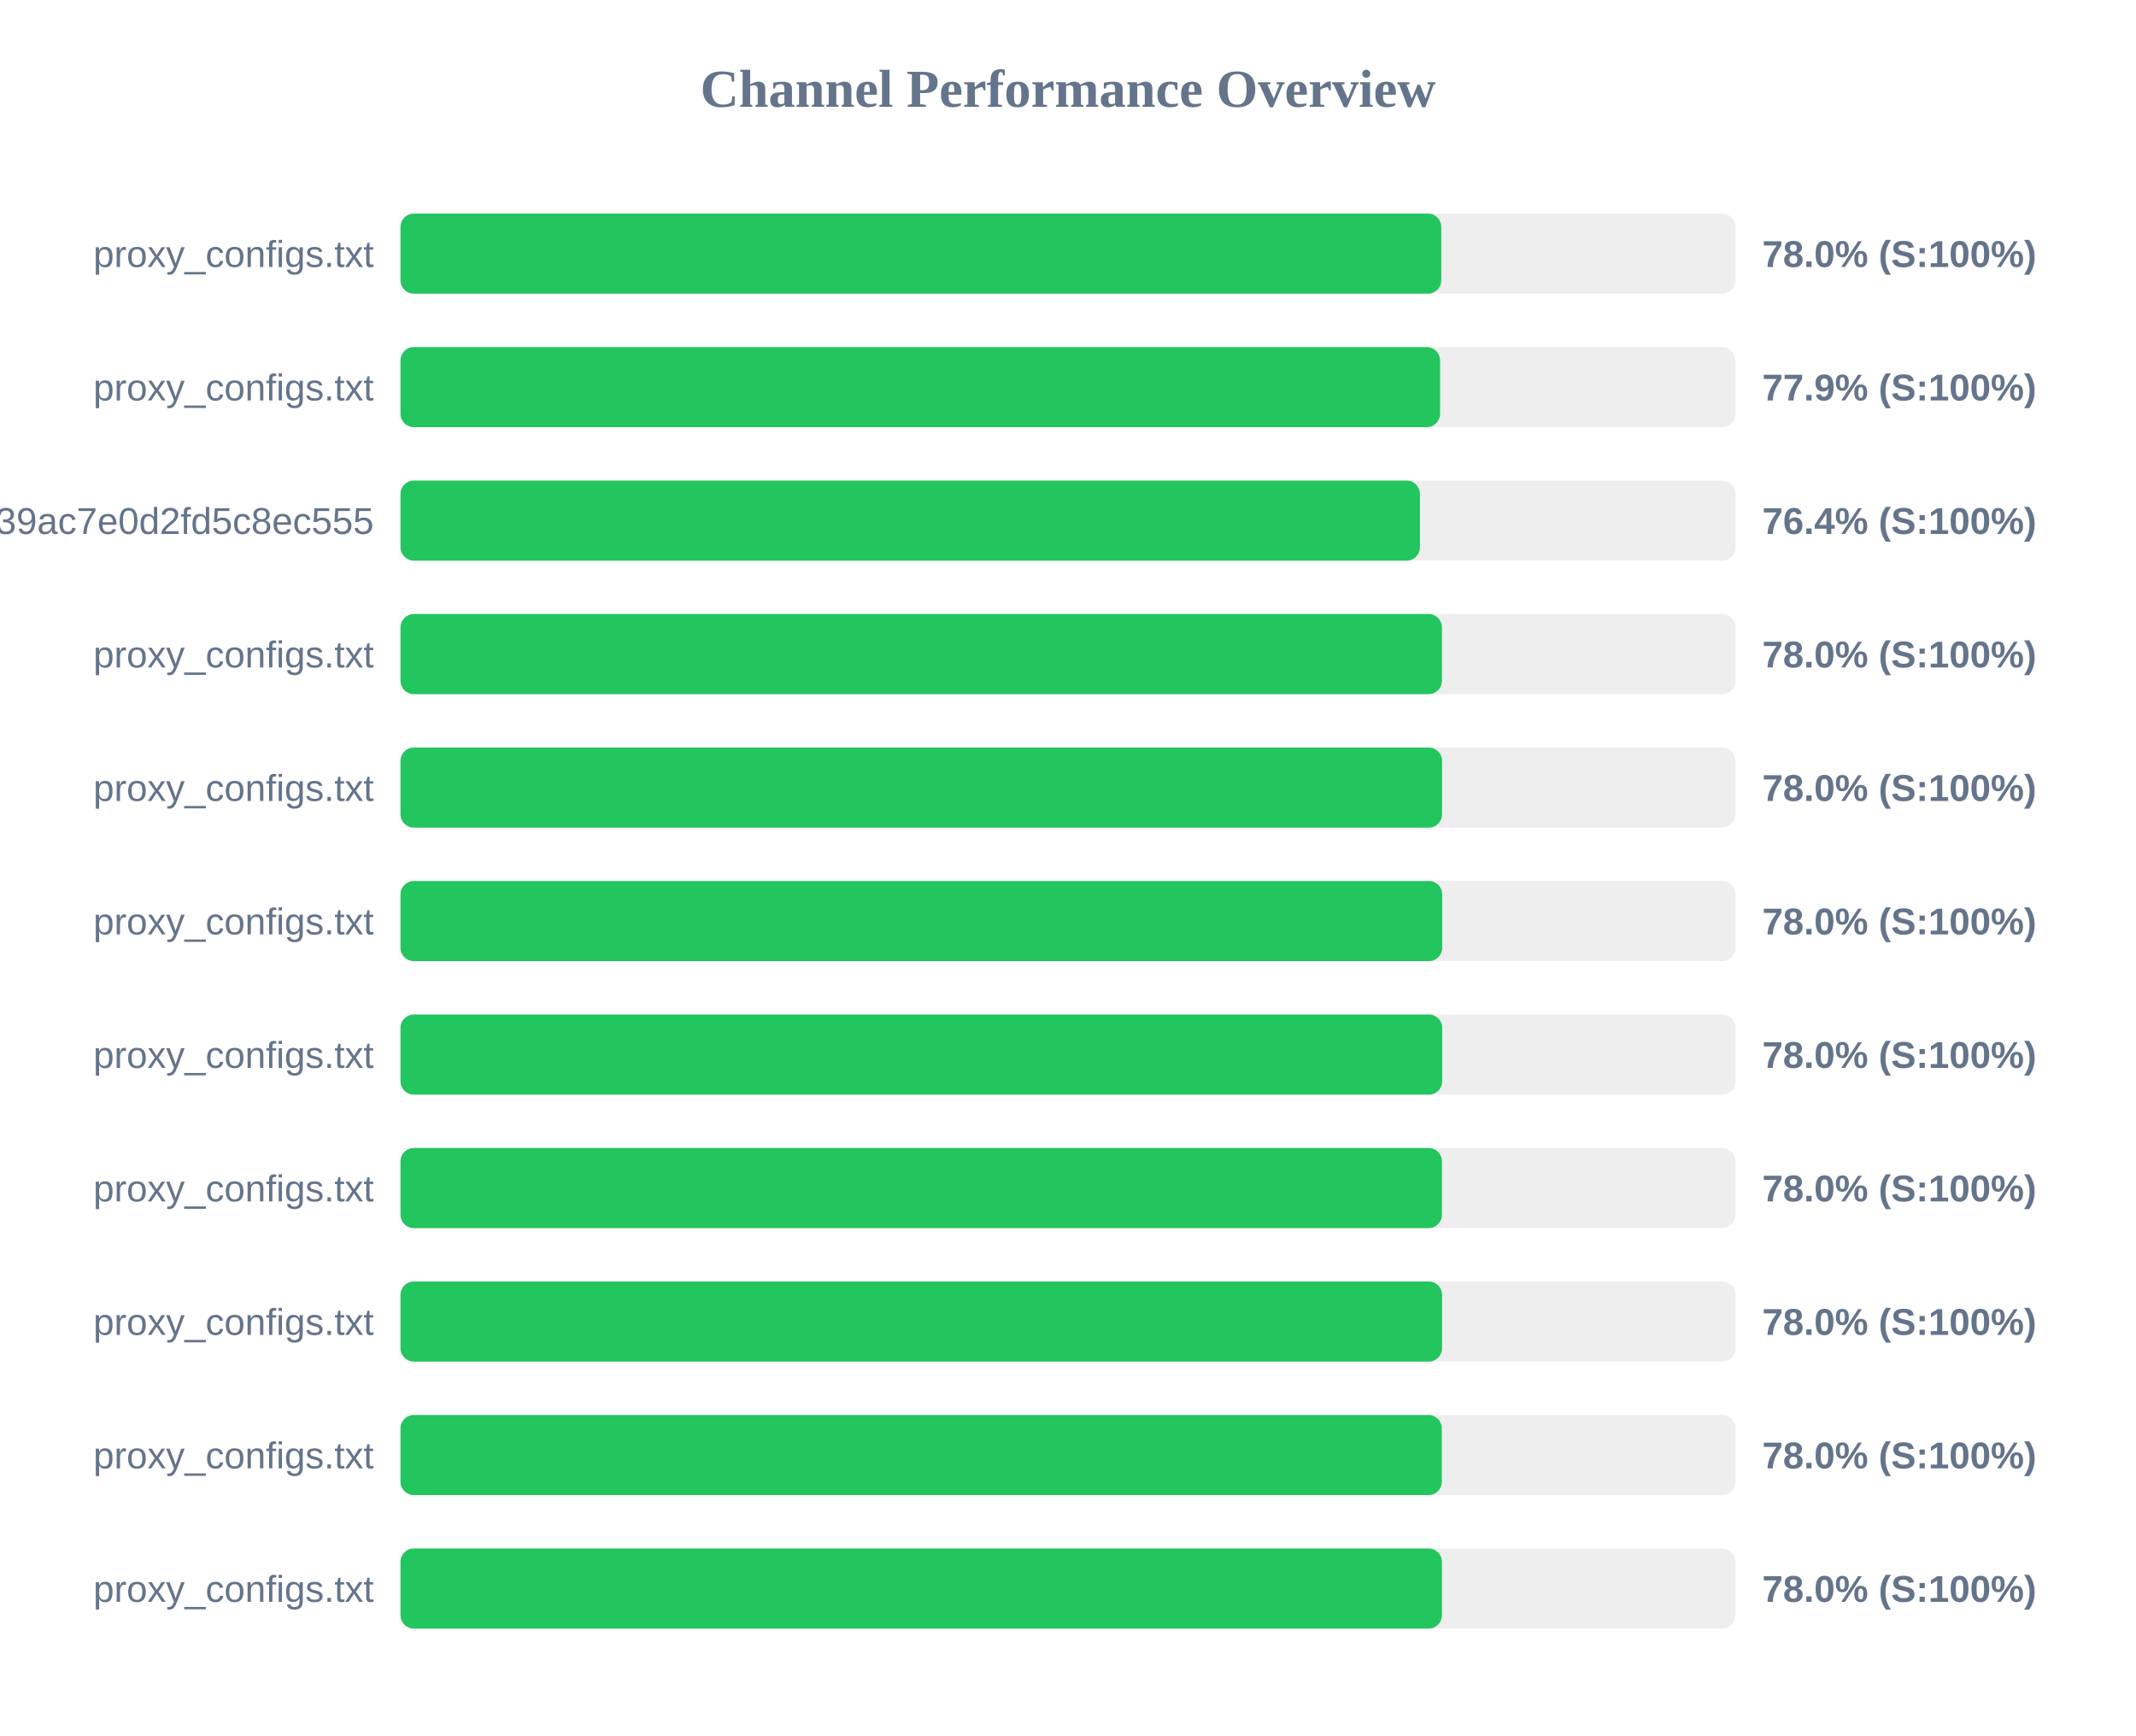
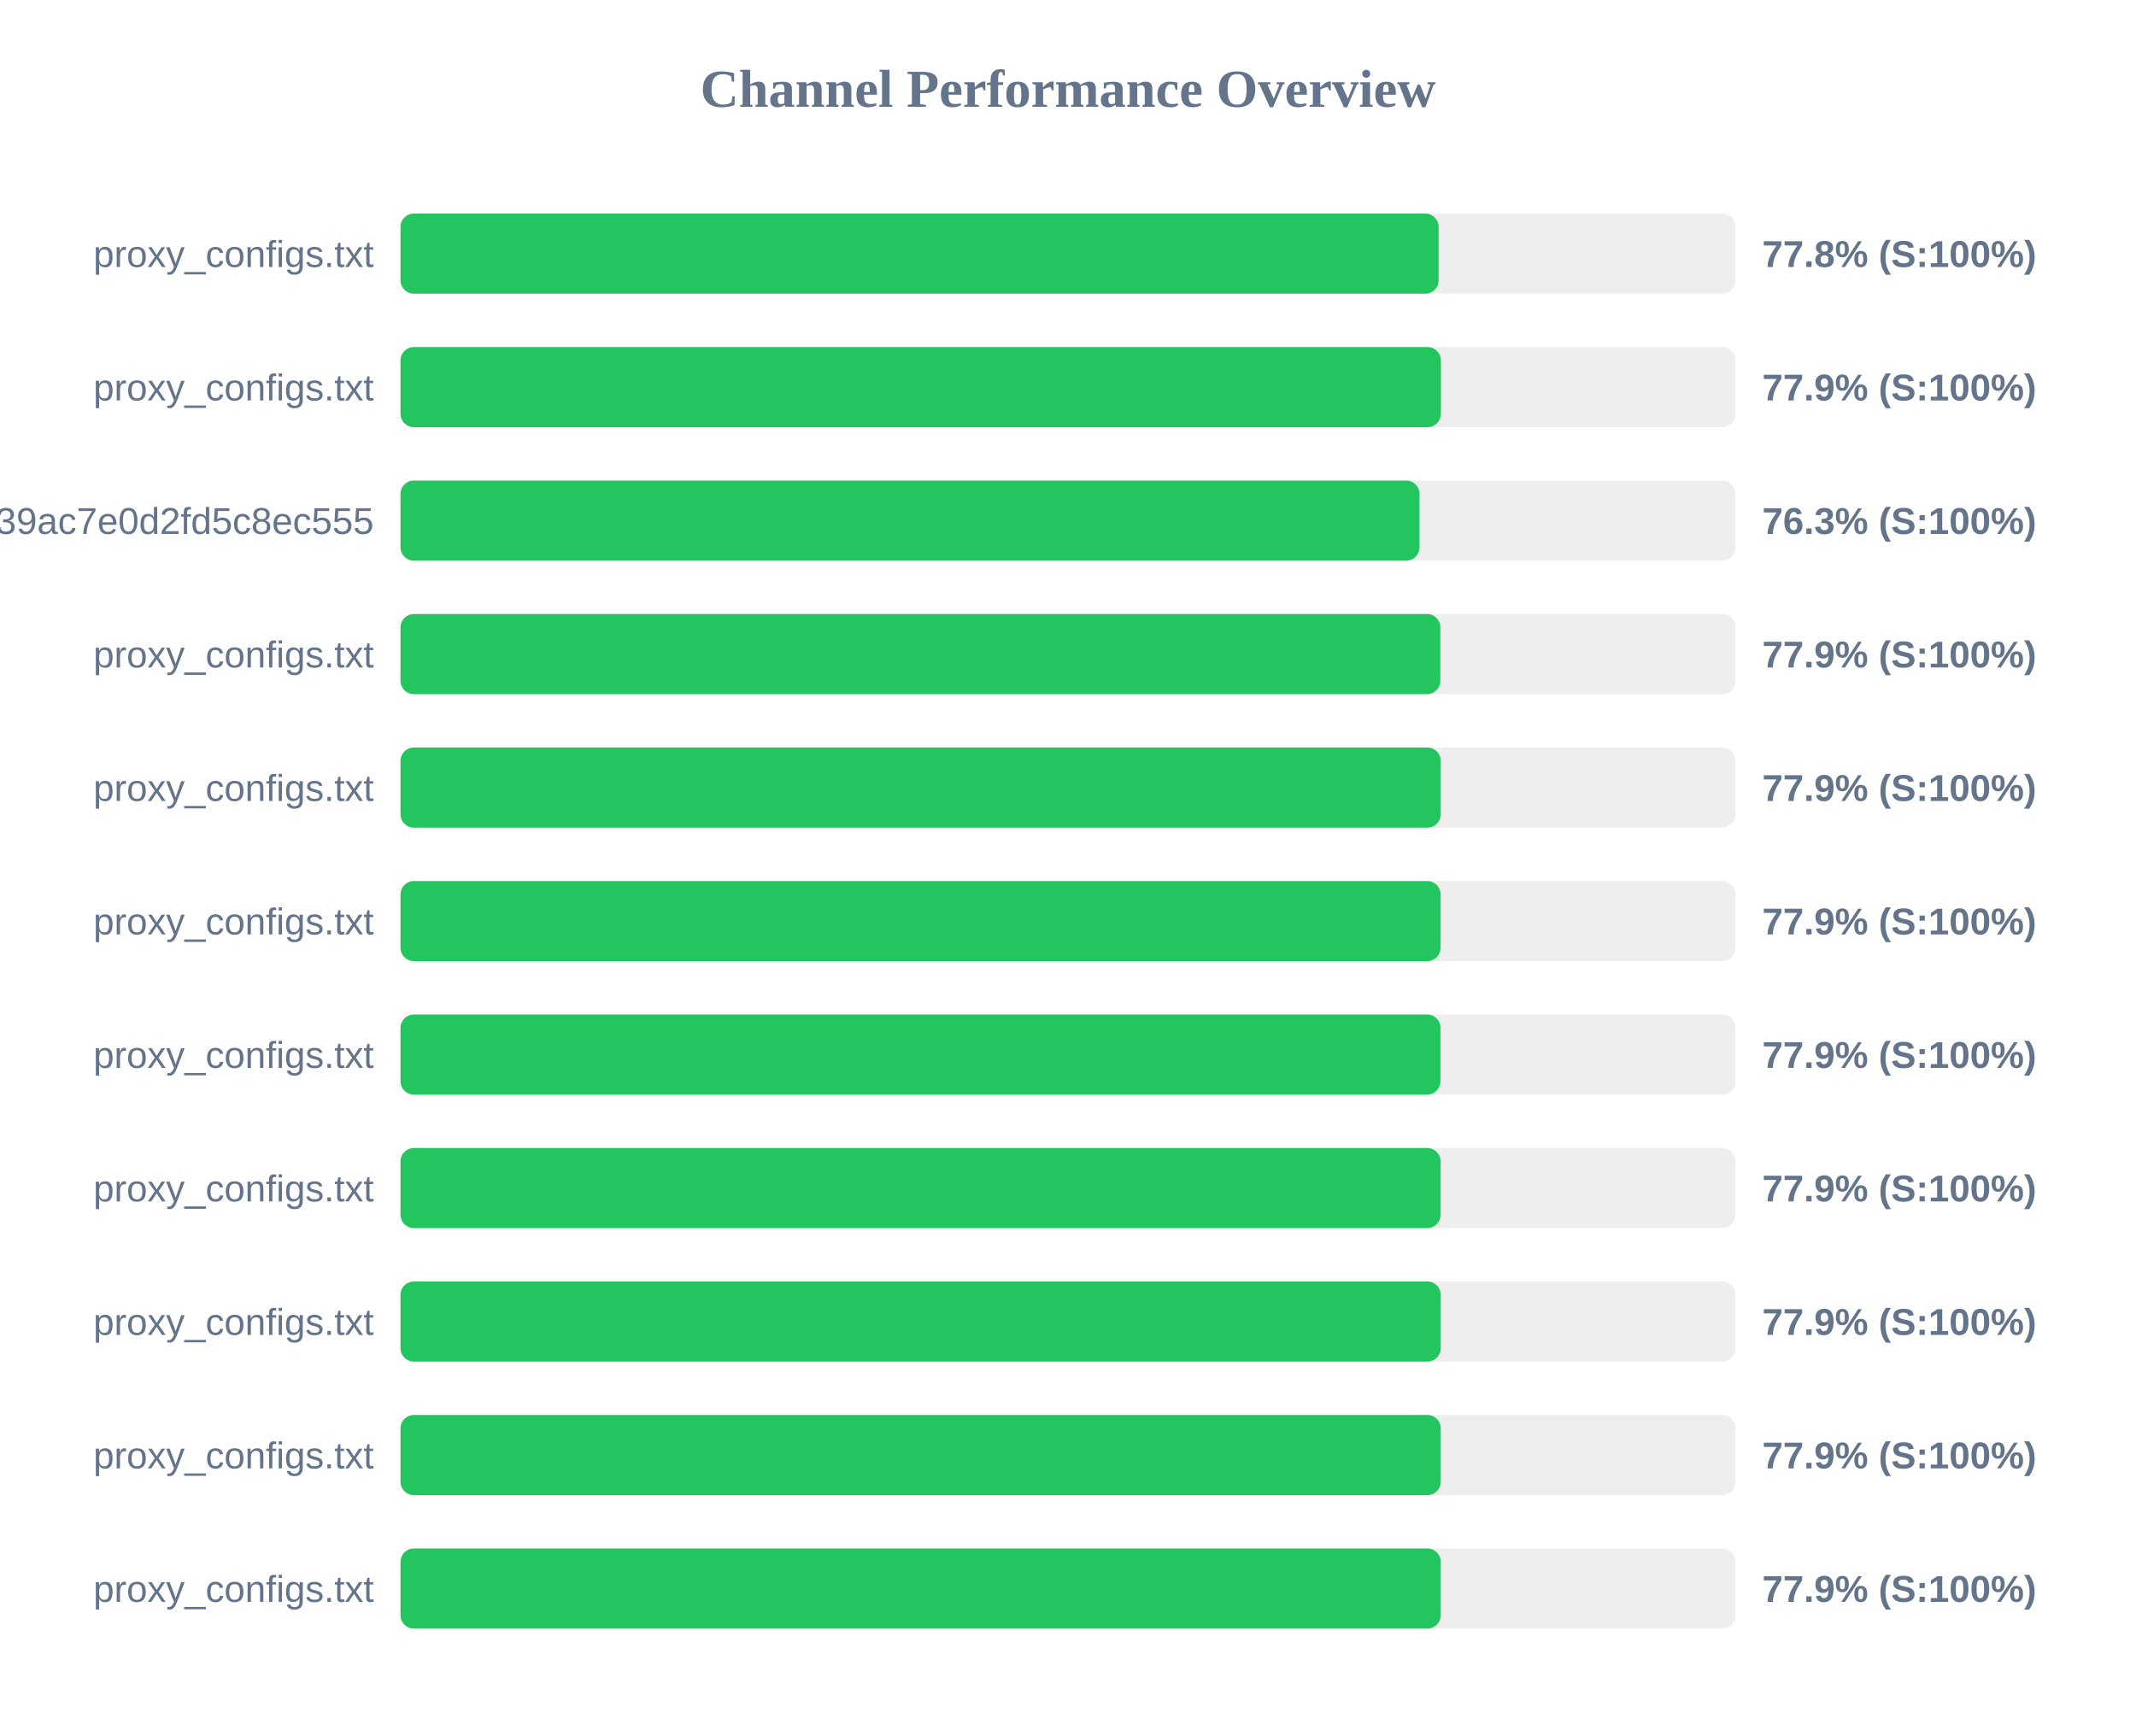
<svg xmlns="http://www.w3.org/2000/svg" width="800" height="650" version="1.1">
  <style>
        .row { font: 14px Arial; fill: #64748b; }
        .score { font: bold 14px Arial; fill: #64748b; }
    </style>
  <text x="400" y="40" text-anchor="middle" font-size="20px" font-weight="bold" fill="#64748b">Channel Performance Overview</text>
  <rect x="150" y="80" width="500" height="30" fill="#eee" rx="5" />
-   <rect x="150" y="80" width="389.8" height="30" fill="#22c55e" rx="5" />
+   <rect x="150" y="80" width="388.8" height="30" fill="#22c55e" rx="5" />
  <text x="140" y="100" text-anchor="end" class="row">proxy_configs.txt</text>
-   <text x="660" y="100" text-anchor="start" class="score">78.0% (S:100%)</text>
+   <text x="660" y="100" text-anchor="start" class="score">77.8% (S:100%)</text>
  <rect x="150" y="130" width="500" height="30" fill="#eee" rx="5" />
-   <rect x="150" y="130" width="389.35" height="30" fill="#22c55e" rx="5" />
+   <rect x="150" y="130" width="389.65" height="30" fill="#22c55e" rx="5" />
  <text x="140" y="150" text-anchor="end" class="row">proxy_configs.txt</text>
  <text x="660" y="150" text-anchor="start" class="score">77.9% (S:100%)</text>
  <rect x="150" y="180" width="500" height="30" fill="#eee" rx="5" />
-   <rect x="150" y="180" width="381.8" height="30" fill="#22c55e" rx="5" />
+   <rect x="150" y="180" width="381.65" height="30" fill="#22c55e" rx="5" />
  <text x="140" y="200" text-anchor="end" class="row">subscribe?token=ad3062160378c39ac7e0d2fd5c8ec555</text>
-   <text x="660" y="200" text-anchor="start" class="score">76.4% (S:100%)</text>
+   <text x="660" y="200" text-anchor="start" class="score">76.3% (S:100%)</text>
  <rect x="150" y="230" width="500" height="30" fill="#eee" rx="5" />
-   <rect x="150" y="230" width="390.05" height="30" fill="#22c55e" rx="5" />
+   <rect x="150" y="230" width="389.45" height="30" fill="#22c55e" rx="5" />
  <text x="140" y="250" text-anchor="end" class="row">proxy_configs.txt</text>
-   <text x="660" y="250" text-anchor="start" class="score">78.0% (S:100%)</text>
+   <text x="660" y="250" text-anchor="start" class="score">77.9% (S:100%)</text>
  <rect x="150" y="280" width="500" height="30" fill="#eee" rx="5" />
-   <rect x="150" y="280" width="390.1" height="30" fill="#22c55e" rx="5" />
+   <rect x="150" y="280" width="389.6" height="30" fill="#22c55e" rx="5" />
  <text x="140" y="300" text-anchor="end" class="row">proxy_configs.txt</text>
-   <text x="660" y="300" text-anchor="start" class="score">78.0% (S:100%)</text>
+   <text x="660" y="300" text-anchor="start" class="score">77.9% (S:100%)</text>
  <rect x="150" y="330" width="500" height="30" fill="#eee" rx="5" />
-   <rect x="150" y="330" width="390.15" height="30" fill="#22c55e" rx="5" />
+   <rect x="150" y="330" width="389.55" height="30" fill="#22c55e" rx="5" />
  <text x="140" y="350" text-anchor="end" class="row">proxy_configs.txt</text>
-   <text x="660" y="350" text-anchor="start" class="score">78.0% (S:100%)</text>
+   <text x="660" y="350" text-anchor="start" class="score">77.9% (S:100%)</text>
  <rect x="150" y="380" width="500" height="30" fill="#eee" rx="5" />
-   <rect x="150" y="380" width="390.15" height="30" fill="#22c55e" rx="5" />
+   <rect x="150" y="380" width="389.5" height="30" fill="#22c55e" rx="5" />
  <text x="140" y="400" text-anchor="end" class="row">proxy_configs.txt</text>
-   <text x="660" y="400" text-anchor="start" class="score">78.0% (S:100%)</text>
+   <text x="660" y="400" text-anchor="start" class="score">77.9% (S:100%)</text>
  <rect x="150" y="430" width="500" height="30" fill="#eee" rx="5" />
-   <rect x="150" y="430" width="390.05" height="30" fill="#22c55e" rx="5" />
+   <rect x="150" y="430" width="389.55" height="30" fill="#22c55e" rx="5" />
  <text x="140" y="450" text-anchor="end" class="row">proxy_configs.txt</text>
-   <text x="660" y="450" text-anchor="start" class="score">78.0% (S:100%)</text>
+   <text x="660" y="450" text-anchor="start" class="score">77.9% (S:100%)</text>
  <rect x="150" y="480" width="500" height="30" fill="#eee" rx="5" />
-   <rect x="150" y="480" width="390.1" height="30" fill="#22c55e" rx="5" />
+   <rect x="150" y="480" width="389.6" height="30" fill="#22c55e" rx="5" />
  <text x="140" y="500" text-anchor="end" class="row">proxy_configs.txt</text>
-   <text x="660" y="500" text-anchor="start" class="score">78.0% (S:100%)</text>
+   <text x="660" y="500" text-anchor="start" class="score">77.9% (S:100%)</text>
  <rect x="150" y="530" width="500" height="30" fill="#eee" rx="5" />
-   <rect x="150" y="530" width="390.0" height="30" fill="#22c55e" rx="5" />
+   <rect x="150" y="530" width="389.6" height="30" fill="#22c55e" rx="5" />
  <text x="140" y="550" text-anchor="end" class="row">proxy_configs.txt</text>
-   <text x="660" y="550" text-anchor="start" class="score">78.0% (S:100%)</text>
+   <text x="660" y="550" text-anchor="start" class="score">77.9% (S:100%)</text>
  <rect x="150" y="580" width="500" height="30" fill="#eee" rx="5" />
-   <rect x="150" y="580" width="390.05" height="30" fill="#22c55e" rx="5" />
+   <rect x="150" y="580" width="389.6" height="30" fill="#22c55e" rx="5" />
  <text x="140" y="600" text-anchor="end" class="row">proxy_configs.txt</text>
-   <text x="660" y="600" text-anchor="start" class="score">78.0% (S:100%)</text>
+   <text x="660" y="600" text-anchor="start" class="score">77.9% (S:100%)</text>
</svg>
